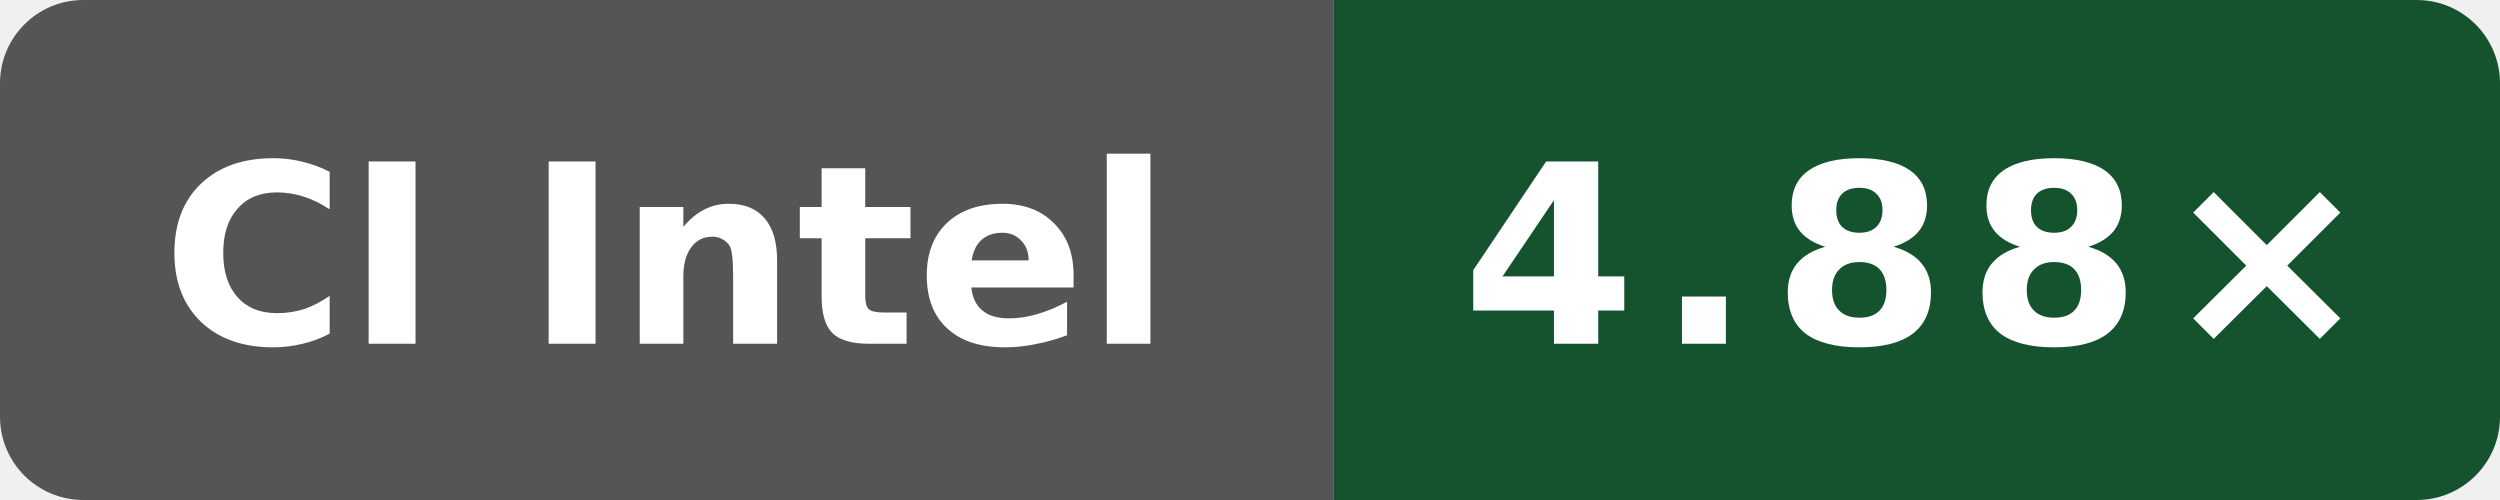
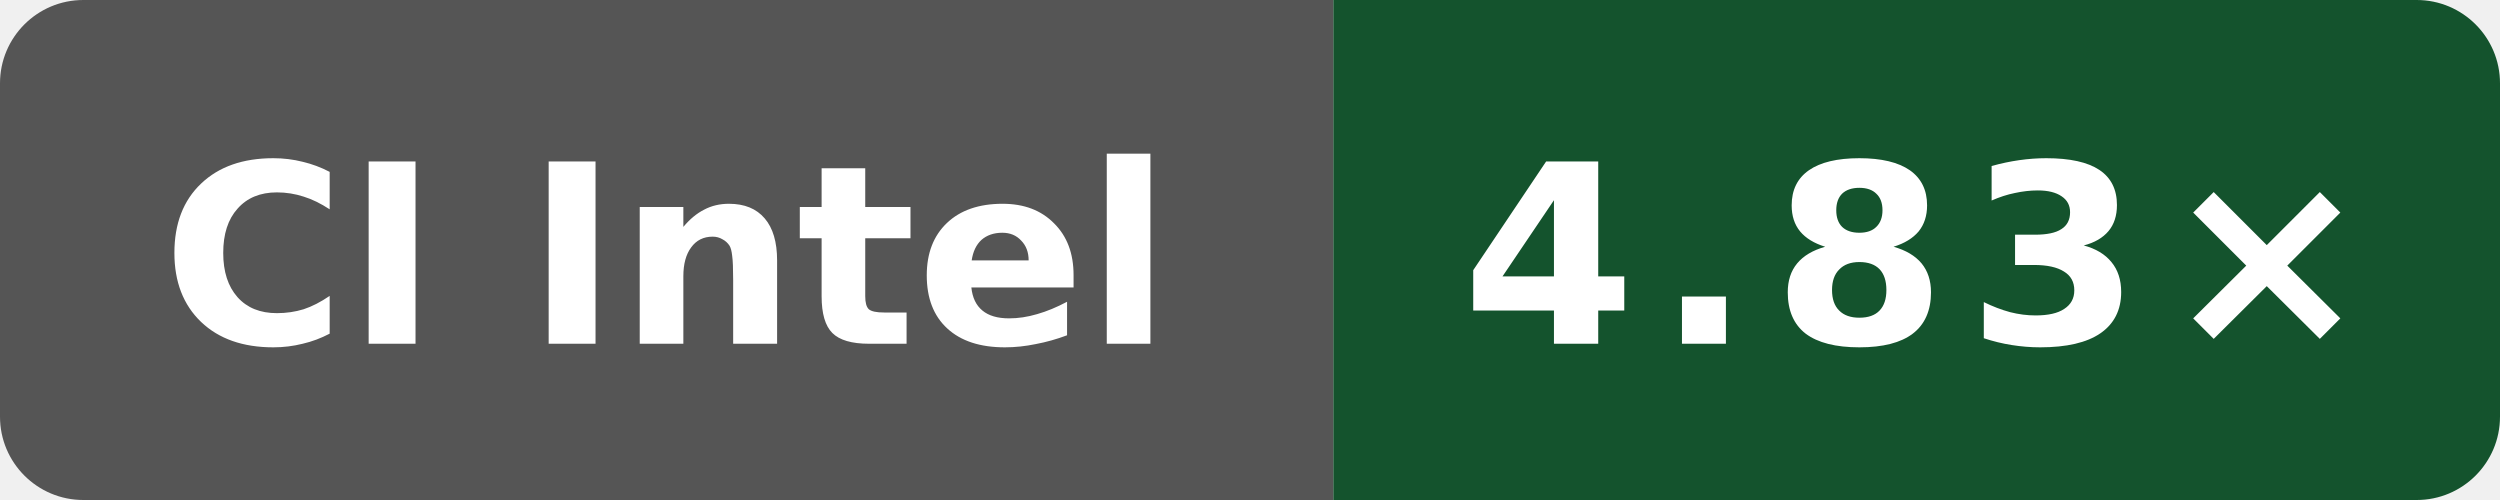
- <svg xmlns="http://www.w3.org/2000/svg" data-original-label="Boost compile CPU vs gcc" data-original-message="4.88×" width="120" height="24" viewBox="0 0 120 24" role="img" aria-label="Boost compile CPU vs gcc; Intel(R) Xeon(R) 6975P-C; measured 33a92f123a1965a6a3ed154f1e785aef2f56b4a7; 6 commits behind main: 4.88×">
+ <svg xmlns="http://www.w3.org/2000/svg" data-original-label="Boost compile CPU vs gcc" data-original-message="4.83×" width="120" height="24" viewBox="0 0 120 24" role="img" aria-label="Boost compile CPU vs gcc; Intel(R) Xeon(R) 6975P-C; measured 4b05c87802afb837551466590e3eb75c8099ec82; 0 commits behind main: 4.83×">
  <defs>
    <clipPath id="badge">
      <rect width="120" height="24" rx="4" />
    </clipPath>
  </defs>
  <g clip-path="url(#badge)">
    <rect width="64" height="24" fill="#555" />
    <rect x="64" width="56" height="24" fill="#14532d" />
  </g>
  <text x="32" y="16.5" fill="#fff" text-anchor="middle" font-family="Verdana,Geneva,DejaVu Sans,sans-serif" font-size="12" font-weight="700" textLength="52" lengthAdjust="spacingAndGlyphs">CI Intel</text>
-   <text x="92" y="16.5" fill="#fff" text-anchor="middle" font-family="Verdana,Geneva,DejaVu Sans,sans-serif" font-size="12" font-weight="700" letter-spacing="1" textLength="39" lengthAdjust="spacingAndGlyphs">4.88×</text>
+   <text x="92" y="16.5" fill="#fff" text-anchor="middle" font-family="Verdana,Geneva,DejaVu Sans,sans-serif" font-size="12" font-weight="700" letter-spacing="1" textLength="39" lengthAdjust="spacingAndGlyphs">4.83×</text>
</svg>
